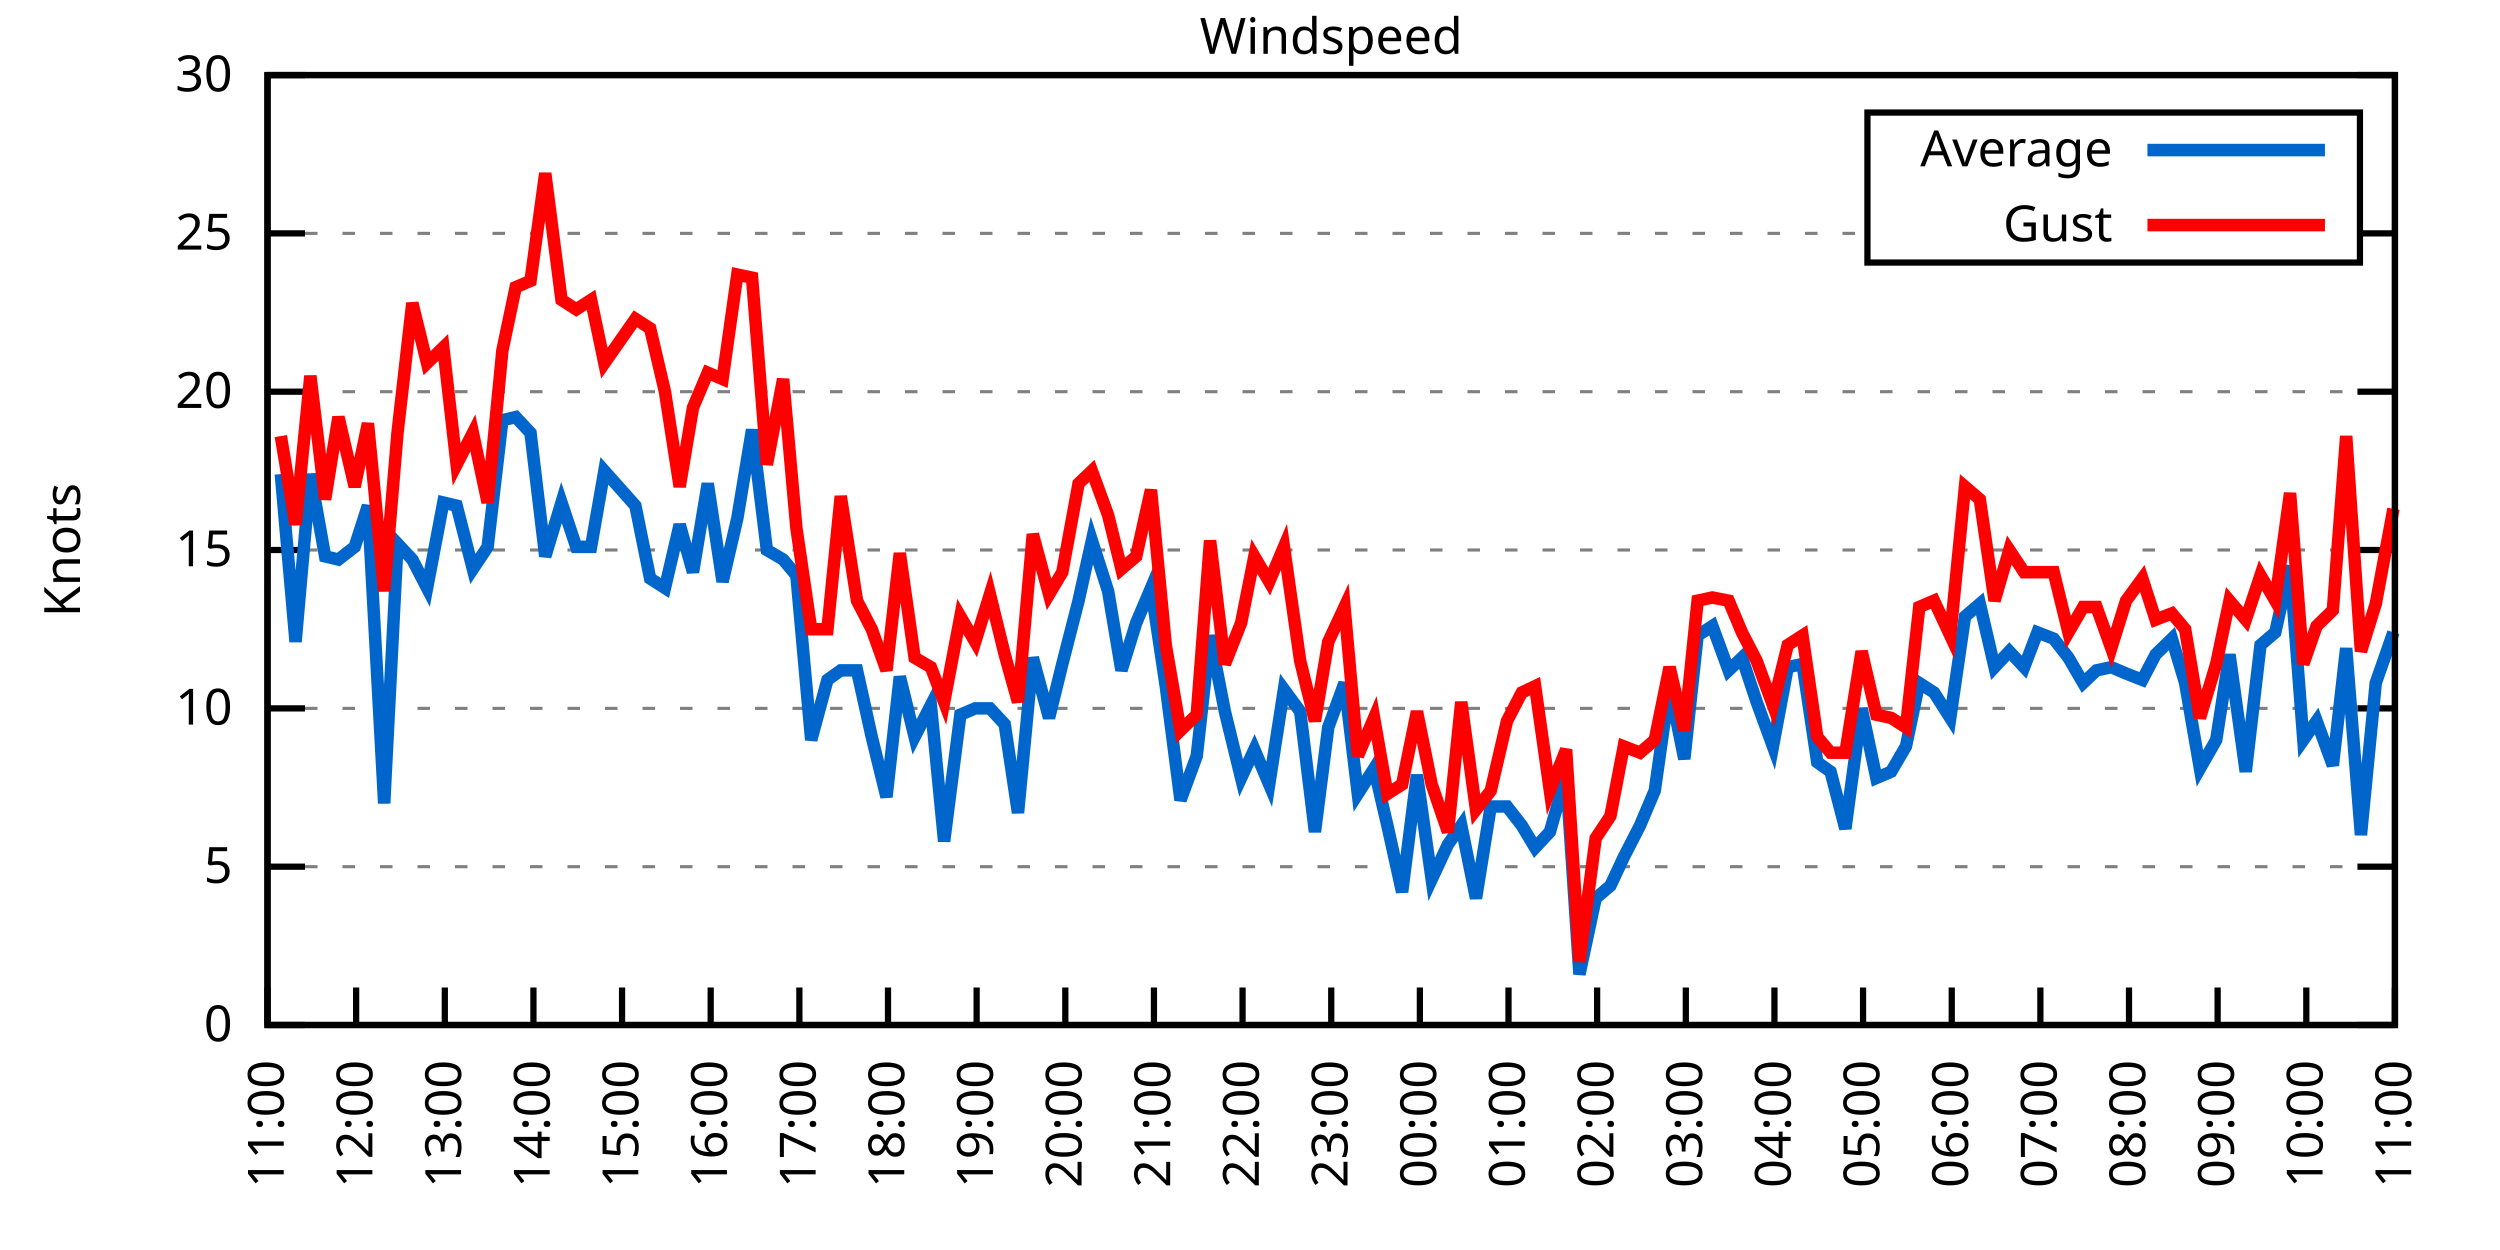
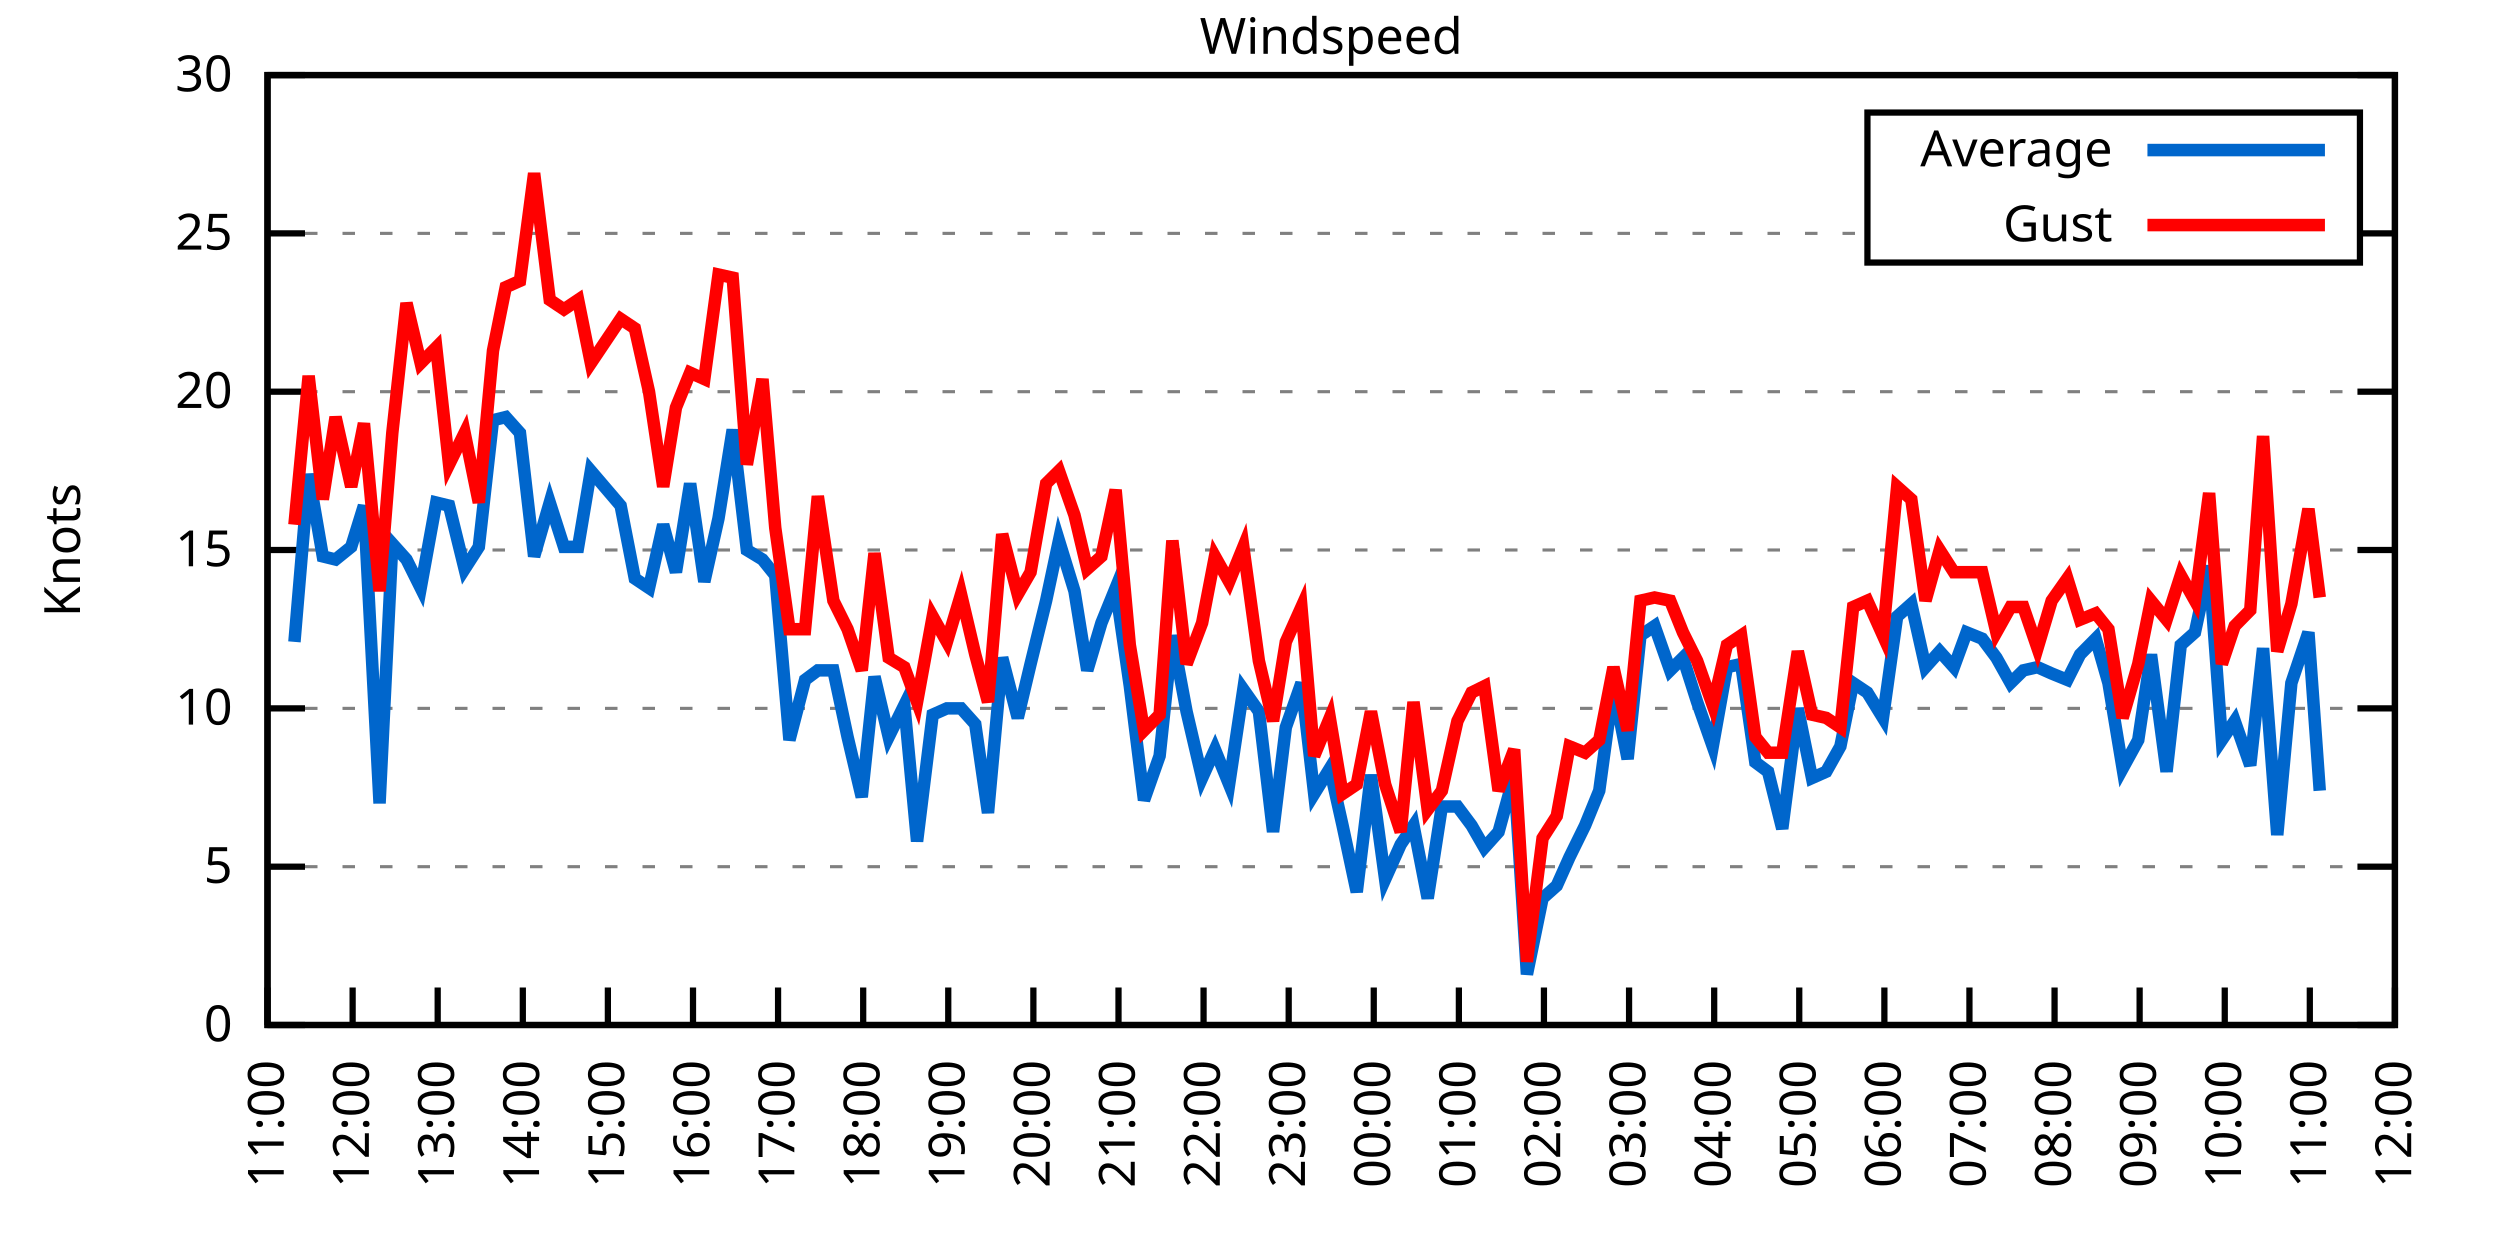
<svg xmlns="http://www.w3.org/2000/svg" xmlns:xlink="http://www.w3.org/1999/xlink" width="400" height="200" viewBox="0 0 400 200">
  <g id="gnuplot_canvas">
    <rect x="0" y="0" width="400" height="200" fill="none" />
    <defs>
      <circle id="gpDot" r="0.5" stroke-width="0.5" stroke="currentColor" />
      <path id="gpPt0" stroke-width="0.333" stroke="currentColor" d="M-1,0 h2 M0,-1 v2" />
      <path id="gpPt1" stroke-width="0.333" stroke="currentColor" d="M-1,-1 L1,1 M1,-1 L-1,1" />
      <path id="gpPt2" stroke-width="0.333" stroke="currentColor" d="M-1,0 L1,0 M0,-1 L0,1 M-1,-1 L1,1 M-1,1 L1,-1" />
      <rect id="gpPt3" stroke-width="0.333" stroke="currentColor" x="-1" y="-1" width="2" height="2" />
      <rect id="gpPt4" stroke-width="0.333" stroke="currentColor" fill="currentColor" x="-1" y="-1" width="2" height="2" />
      <circle id="gpPt5" stroke-width="0.333" stroke="currentColor" cx="0" cy="0" r="1" />
      <use xlink:href="#gpPt5" id="gpPt6" fill="currentColor" stroke="none" />
      <path id="gpPt7" stroke-width="0.333" stroke="currentColor" d="M0,-1.33 L-1.33,0.67 L1.33,0.67 z" />
      <use xlink:href="#gpPt7" id="gpPt8" fill="currentColor" stroke="none" />
      <use xlink:href="#gpPt7" id="gpPt9" stroke="currentColor" transform="rotate(180)" />
      <use xlink:href="#gpPt9" id="gpPt10" fill="currentColor" stroke="none" />
      <use xlink:href="#gpPt3" id="gpPt11" stroke="currentColor" transform="rotate(45)" />
      <use xlink:href="#gpPt11" id="gpPt12" fill="currentColor" stroke="none" />
      <path id="gpPt13" stroke-width="0.333" stroke="currentColor" d="M0,1.330 L1.265,0.411 L0.782,-1.067 L-0.782,-1.076 L-1.265,0.411 z" />
      <use xlink:href="#gpPt13" id="gpPt14" fill="currentColor" stroke="none" />
      <filter id="textbox" filterUnits="objectBoundingBox" x="0" y="0" height="1" width="1">
        <feFlood flood-color="white" flood-opacity="1" result="bgnd" />
        <feComposite in="SourceGraphic" in2="bgnd" operator="atop" />
      </filter>
      <filter id="greybox" filterUnits="objectBoundingBox" x="0" y="0" height="1" width="1">
        <feFlood flood-color="lightgrey" flood-opacity="1" result="grey" />
        <feComposite in="SourceGraphic" in2="grey" operator="atop" />
      </filter>
    </defs>
    <g fill="none" color="white" stroke="currentColor" stroke-width="1.00" stroke-linecap="butt" stroke-linejoin="miter">
</g>
    <g fill="none" color="black" stroke="currentColor" stroke-width="1.00" stroke-linecap="butt" stroke-linejoin="miter">
      <g stroke="none" shape-rendering="crispEdges">
        <polygon fill="rgb(255, 255, 255)" points="42.80,164.00 383.18,164.00 383.18,12.02 42.80,12.02 " />
      </g>
    </g>
    <g fill="none" color="black" stroke="currentColor" stroke-width="1.00" stroke-linecap="butt" stroke-linejoin="miter">
</g>
    <g fill="none" color="black" stroke="black" stroke-width="0.50" stroke-linecap="butt" stroke-linejoin="miter">
</g>
    <g fill="none" color="gray" stroke="currentColor" stroke-width="0.50" stroke-linecap="butt" stroke-linejoin="miter">
      <path stroke="gray" stroke-dasharray="2,4" class="gridline" d="M42.80,164.00 L383.19,164.00  " />
    </g>
    <g fill="none" color="gray" stroke="gray" stroke-width="1.00" stroke-linecap="butt" stroke-linejoin="miter">
</g>
    <g fill="none" color="black" stroke="currentColor" stroke-width="1.00" stroke-linecap="butt" stroke-linejoin="miter">
      <path stroke="black" d="M42.80,164.00 L48.80,164.00 M383.19,164.00 L377.19,164.00  " />
      <g transform="translate(37.20,166.60)" stroke="none" fill="black" font-family="Sans" font-size="8.00" text-anchor="end">
        <text>
          <tspan font-family="Sans"> 0</tspan>
        </text>
      </g>
    </g>
    <g fill="none" color="black" stroke="currentColor" stroke-width="1.00" stroke-linecap="butt" stroke-linejoin="miter">
</g>
    <g fill="none" color="black" stroke="black" stroke-width="0.50" stroke-linecap="butt" stroke-linejoin="miter">
</g>
    <g fill="none" color="gray" stroke="currentColor" stroke-width="0.50" stroke-linecap="butt" stroke-linejoin="miter">
      <path stroke="gray" stroke-dasharray="2,4" class="gridline" d="M42.80,138.67 L383.19,138.67  " />
    </g>
    <g fill="none" color="gray" stroke="gray" stroke-width="1.00" stroke-linecap="butt" stroke-linejoin="miter">
</g>
    <g fill="none" color="black" stroke="currentColor" stroke-width="1.00" stroke-linecap="butt" stroke-linejoin="miter">
      <path stroke="black" d="M42.80,138.67 L48.80,138.67 M383.19,138.67 L377.19,138.67  " />
      <g transform="translate(37.20,141.27)" stroke="none" fill="black" font-family="Sans" font-size="8.00" text-anchor="end">
        <text>
          <tspan font-family="Sans"> 5</tspan>
        </text>
      </g>
    </g>
    <g fill="none" color="black" stroke="currentColor" stroke-width="1.00" stroke-linecap="butt" stroke-linejoin="miter">
</g>
    <g fill="none" color="black" stroke="black" stroke-width="0.50" stroke-linecap="butt" stroke-linejoin="miter">
</g>
    <g fill="none" color="gray" stroke="currentColor" stroke-width="0.50" stroke-linecap="butt" stroke-linejoin="miter">
      <path stroke="gray" stroke-dasharray="2,4" class="gridline" d="M42.80,113.34 L383.19,113.34  " />
    </g>
    <g fill="none" color="gray" stroke="gray" stroke-width="1.00" stroke-linecap="butt" stroke-linejoin="miter">
</g>
    <g fill="none" color="black" stroke="currentColor" stroke-width="1.00" stroke-linecap="butt" stroke-linejoin="miter">
      <path stroke="black" d="M42.80,113.34 L48.80,113.34 M383.19,113.34 L377.19,113.34  " />
      <g transform="translate(37.20,115.94)" stroke="none" fill="black" font-family="Sans" font-size="8.00" text-anchor="end">
        <text>
          <tspan font-family="Sans"> 10</tspan>
        </text>
      </g>
    </g>
    <g fill="none" color="black" stroke="currentColor" stroke-width="1.00" stroke-linecap="butt" stroke-linejoin="miter">
</g>
    <g fill="none" color="black" stroke="black" stroke-width="0.50" stroke-linecap="butt" stroke-linejoin="miter">
</g>
    <g fill="none" color="gray" stroke="currentColor" stroke-width="0.50" stroke-linecap="butt" stroke-linejoin="miter">
      <path stroke="gray" stroke-dasharray="2,4" class="gridline" d="M42.80,88.00 L383.19,88.00  " />
    </g>
    <g fill="none" color="gray" stroke="gray" stroke-width="1.00" stroke-linecap="butt" stroke-linejoin="miter">
</g>
    <g fill="none" color="black" stroke="currentColor" stroke-width="1.00" stroke-linecap="butt" stroke-linejoin="miter">
      <path stroke="black" d="M42.80,88.00 L48.80,88.00 M383.19,88.00 L377.19,88.00  " />
      <g transform="translate(37.20,90.60)" stroke="none" fill="black" font-family="Sans" font-size="8.00" text-anchor="end">
        <text>
          <tspan font-family="Sans"> 15</tspan>
        </text>
      </g>
    </g>
    <g fill="none" color="black" stroke="currentColor" stroke-width="1.00" stroke-linecap="butt" stroke-linejoin="miter">
</g>
    <g fill="none" color="black" stroke="black" stroke-width="0.50" stroke-linecap="butt" stroke-linejoin="miter">
</g>
    <g fill="none" color="gray" stroke="currentColor" stroke-width="0.50" stroke-linecap="butt" stroke-linejoin="miter">
      <path stroke="gray" stroke-dasharray="2,4" class="gridline" d="M42.80,62.67 L383.19,62.67  " />
    </g>
    <g fill="none" color="gray" stroke="gray" stroke-width="1.00" stroke-linecap="butt" stroke-linejoin="miter">
</g>
    <g fill="none" color="black" stroke="currentColor" stroke-width="1.00" stroke-linecap="butt" stroke-linejoin="miter">
      <path stroke="black" d="M42.80,62.67 L48.80,62.67 M383.19,62.67 L377.19,62.67  " />
      <g transform="translate(37.20,65.27)" stroke="none" fill="black" font-family="Sans" font-size="8.00" text-anchor="end">
        <text>
          <tspan font-family="Sans"> 20</tspan>
        </text>
      </g>
    </g>
    <g fill="none" color="black" stroke="currentColor" stroke-width="1.00" stroke-linecap="butt" stroke-linejoin="miter">
</g>
    <g fill="none" color="black" stroke="black" stroke-width="0.50" stroke-linecap="butt" stroke-linejoin="miter">
</g>
    <g fill="none" color="gray" stroke="currentColor" stroke-width="0.50" stroke-linecap="butt" stroke-linejoin="miter">
      <path stroke="gray" stroke-dasharray="2,4" class="gridline" d="M42.80,37.34 L298.79,37.34 M377.59,37.34 L383.19,37.34  " />
    </g>
    <g fill="none" color="gray" stroke="gray" stroke-width="1.00" stroke-linecap="butt" stroke-linejoin="miter">
</g>
    <g fill="none" color="black" stroke="currentColor" stroke-width="1.00" stroke-linecap="butt" stroke-linejoin="miter">
      <path stroke="black" d="M42.80,37.34 L48.80,37.34 M383.19,37.34 L377.19,37.34  " />
      <g transform="translate(37.20,39.94)" stroke="none" fill="black" font-family="Sans" font-size="8.00" text-anchor="end">
        <text>
          <tspan font-family="Sans"> 25</tspan>
        </text>
      </g>
    </g>
    <g fill="none" color="black" stroke="currentColor" stroke-width="1.00" stroke-linecap="butt" stroke-linejoin="miter">
</g>
    <g fill="none" color="black" stroke="black" stroke-width="0.50" stroke-linecap="butt" stroke-linejoin="miter">
</g>
    <g fill="none" color="gray" stroke="currentColor" stroke-width="0.50" stroke-linecap="butt" stroke-linejoin="miter">
      <path stroke="gray" stroke-dasharray="2,4" class="gridline" d="M42.80,12.01 L383.19,12.01  " />
    </g>
    <g fill="none" color="gray" stroke="gray" stroke-width="1.00" stroke-linecap="butt" stroke-linejoin="miter">
</g>
    <g fill="none" color="black" stroke="currentColor" stroke-width="1.00" stroke-linecap="butt" stroke-linejoin="miter">
      <path stroke="black" d="M42.80,12.01 L48.80,12.01 M383.19,12.01 L377.19,12.01  " />
      <g transform="translate(37.20,14.61)" stroke="none" fill="black" font-family="Sans" font-size="8.00" text-anchor="end">
        <text>
          <tspan font-family="Sans"> 30</tspan>
        </text>
      </g>
    </g>
    <g fill="none" color="black" stroke="currentColor" stroke-width="1.00" stroke-linecap="butt" stroke-linejoin="miter">
      <path stroke="black" d="M42.80,164.00 L42.80,158.00  " />
      <g transform="translate(45.40,169.60) rotate(270.00)" stroke="none" fill="black" font-family="Sans" font-size="8.00" text-anchor="end">
        <text>
          <tspan font-family="Sans">11:00</tspan>
        </text>
      </g>
    </g>
    <g fill="none" color="black" stroke="currentColor" stroke-width="1.00" stroke-linecap="butt" stroke-linejoin="miter">
-       <path stroke="black" d="M56.98,164.00 L56.98,158.00  " />
-       <g transform="translate(59.58,169.60) rotate(270.00)" stroke="none" fill="black" font-family="Sans" font-size="8.00" text-anchor="end">
+       <path stroke="black" d="M56.42,164.00 L56.42,158.00  " />
+       <g transform="translate(59.02,169.60) rotate(270.00)" stroke="none" fill="black" font-family="Sans" font-size="8.00" text-anchor="end">
        <text>
          <tspan font-family="Sans">12:00</tspan>
        </text>
      </g>
    </g>
    <g fill="none" color="black" stroke="currentColor" stroke-width="1.00" stroke-linecap="butt" stroke-linejoin="miter">
-       <path stroke="black" d="M71.17,164.00 L71.17,158.00  " />
-       <g transform="translate(73.77,169.60) rotate(270.00)" stroke="none" fill="black" font-family="Sans" font-size="8.00" text-anchor="end">
+       <path stroke="black" d="M70.03,164.00 L70.03,158.00  " />
+       <g transform="translate(72.63,169.60) rotate(270.00)" stroke="none" fill="black" font-family="Sans" font-size="8.00" text-anchor="end">
        <text>
          <tspan font-family="Sans">13:00</tspan>
        </text>
      </g>
    </g>
    <g fill="none" color="black" stroke="currentColor" stroke-width="1.00" stroke-linecap="butt" stroke-linejoin="miter">
-       <path stroke="black" d="M85.35,164.00 L85.35,158.00  " />
-       <g transform="translate(87.95,169.60) rotate(270.00)" stroke="none" fill="black" font-family="Sans" font-size="8.00" text-anchor="end">
+       <path stroke="black" d="M83.65,164.00 L83.65,158.00  " />
+       <g transform="translate(86.25,169.60) rotate(270.00)" stroke="none" fill="black" font-family="Sans" font-size="8.00" text-anchor="end">
        <text>
          <tspan font-family="Sans">14:00</tspan>
        </text>
      </g>
    </g>
    <g fill="none" color="black" stroke="currentColor" stroke-width="1.00" stroke-linecap="butt" stroke-linejoin="miter">
-       <path stroke="black" d="M99.53,164.00 L99.53,158.00  " />
-       <g transform="translate(102.13,169.60) rotate(270.00)" stroke="none" fill="black" font-family="Sans" font-size="8.00" text-anchor="end">
+       <path stroke="black" d="M97.26,164.00 L97.26,158.00  " />
+       <g transform="translate(99.86,169.60) rotate(270.00)" stroke="none" fill="black" font-family="Sans" font-size="8.00" text-anchor="end">
        <text>
          <tspan font-family="Sans">15:00</tspan>
        </text>
      </g>
    </g>
    <g fill="none" color="black" stroke="currentColor" stroke-width="1.00" stroke-linecap="butt" stroke-linejoin="miter">
-       <path stroke="black" d="M113.71,164.00 L113.71,158.00  " />
-       <g transform="translate(116.31,169.60) rotate(270.00)" stroke="none" fill="black" font-family="Sans" font-size="8.00" text-anchor="end">
+       <path stroke="black" d="M110.88,164.00 L110.88,158.00  " />
+       <g transform="translate(113.48,169.60) rotate(270.00)" stroke="none" fill="black" font-family="Sans" font-size="8.00" text-anchor="end">
        <text>
          <tspan font-family="Sans">16:00</tspan>
        </text>
      </g>
    </g>
    <g fill="none" color="black" stroke="currentColor" stroke-width="1.00" stroke-linecap="butt" stroke-linejoin="miter">
-       <path stroke="black" d="M127.90,164.00 L127.90,158.00  " />
-       <g transform="translate(130.50,169.60) rotate(270.00)" stroke="none" fill="black" font-family="Sans" font-size="8.00" text-anchor="end">
+       <path stroke="black" d="M124.49,164.00 L124.49,158.00  " />
+       <g transform="translate(127.09,169.60) rotate(270.00)" stroke="none" fill="black" font-family="Sans" font-size="8.00" text-anchor="end">
        <text>
          <tspan font-family="Sans">17:00</tspan>
        </text>
      </g>
    </g>
    <g fill="none" color="black" stroke="currentColor" stroke-width="1.00" stroke-linecap="butt" stroke-linejoin="miter">
-       <path stroke="black" d="M142.08,164.00 L142.08,158.00  " />
-       <g transform="translate(144.68,169.60) rotate(270.00)" stroke="none" fill="black" font-family="Sans" font-size="8.00" text-anchor="end">
+       <path stroke="black" d="M138.11,164.00 L138.11,158.00  " />
+       <g transform="translate(140.71,169.60) rotate(270.00)" stroke="none" fill="black" font-family="Sans" font-size="8.00" text-anchor="end">
        <text>
          <tspan font-family="Sans">18:00</tspan>
        </text>
      </g>
    </g>
    <g fill="none" color="black" stroke="currentColor" stroke-width="1.00" stroke-linecap="butt" stroke-linejoin="miter">
-       <path stroke="black" d="M156.26,164.00 L156.26,158.00  " />
-       <g transform="translate(158.86,169.60) rotate(270.00)" stroke="none" fill="black" font-family="Sans" font-size="8.00" text-anchor="end">
+       <path stroke="black" d="M151.72,164.00 L151.72,158.00  " />
+       <g transform="translate(154.32,169.60) rotate(270.00)" stroke="none" fill="black" font-family="Sans" font-size="8.00" text-anchor="end">
        <text>
          <tspan font-family="Sans">19:00</tspan>
        </text>
      </g>
    </g>
    <g fill="none" color="black" stroke="currentColor" stroke-width="1.00" stroke-linecap="butt" stroke-linejoin="miter">
-       <path stroke="black" d="M170.45,164.00 L170.45,158.00  " />
-       <g transform="translate(173.05,169.60) rotate(270.00)" stroke="none" fill="black" font-family="Sans" font-size="8.00" text-anchor="end">
+       <path stroke="black" d="M165.34,164.00 L165.34,158.00  " />
+       <g transform="translate(167.94,169.60) rotate(270.00)" stroke="none" fill="black" font-family="Sans" font-size="8.00" text-anchor="end">
        <text>
          <tspan font-family="Sans">20:00</tspan>
        </text>
      </g>
    </g>
    <g fill="none" color="black" stroke="currentColor" stroke-width="1.00" stroke-linecap="butt" stroke-linejoin="miter">
-       <path stroke="black" d="M184.63,164.00 L184.63,158.00  " />
-       <g transform="translate(187.23,169.60) rotate(270.00)" stroke="none" fill="black" font-family="Sans" font-size="8.00" text-anchor="end">
+       <path stroke="black" d="M178.96,164.00 L178.96,158.00  " />
+       <g transform="translate(181.56,169.60) rotate(270.00)" stroke="none" fill="black" font-family="Sans" font-size="8.00" text-anchor="end">
        <text>
          <tspan font-family="Sans">21:00</tspan>
        </text>
      </g>
    </g>
    <g fill="none" color="black" stroke="currentColor" stroke-width="1.00" stroke-linecap="butt" stroke-linejoin="miter">
-       <path stroke="black" d="M198.81,164.00 L198.81,158.00  " />
-       <g transform="translate(201.41,169.60) rotate(270.00)" stroke="none" fill="black" font-family="Sans" font-size="8.00" text-anchor="end">
+       <path stroke="black" d="M192.57,164.00 L192.57,158.00  " />
+       <g transform="translate(195.17,169.60) rotate(270.00)" stroke="none" fill="black" font-family="Sans" font-size="8.00" text-anchor="end">
        <text>
          <tspan font-family="Sans">22:00</tspan>
        </text>
      </g>
    </g>
    <g fill="none" color="black" stroke="currentColor" stroke-width="1.00" stroke-linecap="butt" stroke-linejoin="miter">
-       <path stroke="black" d="M213.00,164.00 L213.00,158.00  " />
-       <g transform="translate(215.60,169.60) rotate(270.00)" stroke="none" fill="black" font-family="Sans" font-size="8.00" text-anchor="end">
+       <path stroke="black" d="M206.19,164.00 L206.19,158.00  " />
+       <g transform="translate(208.79,169.60) rotate(270.00)" stroke="none" fill="black" font-family="Sans" font-size="8.00" text-anchor="end">
        <text>
          <tspan font-family="Sans">23:00</tspan>
        </text>
      </g>
    </g>
    <g fill="none" color="black" stroke="currentColor" stroke-width="1.00" stroke-linecap="butt" stroke-linejoin="miter">
-       <path stroke="black" d="M227.18,164.00 L227.18,158.00  " />
-       <g transform="translate(229.78,169.60) rotate(270.00)" stroke="none" fill="black" font-family="Sans" font-size="8.00" text-anchor="end">
+       <path stroke="black" d="M219.80,164.00 L219.80,158.00  " />
+       <g transform="translate(222.40,169.60) rotate(270.00)" stroke="none" fill="black" font-family="Sans" font-size="8.00" text-anchor="end">
        <text>
          <tspan font-family="Sans">00:00</tspan>
        </text>
      </g>
    </g>
    <g fill="none" color="black" stroke="currentColor" stroke-width="1.00" stroke-linecap="butt" stroke-linejoin="miter">
-       <path stroke="black" d="M241.36,164.00 L241.36,158.00  " />
-       <g transform="translate(243.96,169.60) rotate(270.00)" stroke="none" fill="black" font-family="Sans" font-size="8.00" text-anchor="end">
+       <path stroke="black" d="M233.42,164.00 L233.42,158.00  " />
+       <g transform="translate(236.02,169.60) rotate(270.00)" stroke="none" fill="black" font-family="Sans" font-size="8.00" text-anchor="end">
        <text>
          <tspan font-family="Sans">01:00</tspan>
        </text>
      </g>
    </g>
    <g fill="none" color="black" stroke="currentColor" stroke-width="1.00" stroke-linecap="butt" stroke-linejoin="miter">
-       <path stroke="black" d="M255.54,164.00 L255.54,158.00  " />
-       <g transform="translate(258.14,169.60) rotate(270.00)" stroke="none" fill="black" font-family="Sans" font-size="8.00" text-anchor="end">
+       <path stroke="black" d="M247.03,164.00 L247.03,158.00  " />
+       <g transform="translate(249.63,169.60) rotate(270.00)" stroke="none" fill="black" font-family="Sans" font-size="8.00" text-anchor="end">
        <text>
          <tspan font-family="Sans">02:00</tspan>
        </text>
      </g>
    </g>
    <g fill="none" color="black" stroke="currentColor" stroke-width="1.00" stroke-linecap="butt" stroke-linejoin="miter">
-       <path stroke="black" d="M269.73,164.00 L269.73,158.00  " />
-       <g transform="translate(272.33,169.60) rotate(270.00)" stroke="none" fill="black" font-family="Sans" font-size="8.00" text-anchor="end">
+       <path stroke="black" d="M260.65,164.00 L260.65,158.00  " />
+       <g transform="translate(263.25,169.60) rotate(270.00)" stroke="none" fill="black" font-family="Sans" font-size="8.00" text-anchor="end">
        <text>
          <tspan font-family="Sans">03:00</tspan>
        </text>
      </g>
    </g>
    <g fill="none" color="black" stroke="currentColor" stroke-width="1.00" stroke-linecap="butt" stroke-linejoin="miter">
-       <path stroke="black" d="M283.91,164.00 L283.91,158.00  " />
-       <g transform="translate(286.51,169.60) rotate(270.00)" stroke="none" fill="black" font-family="Sans" font-size="8.00" text-anchor="end">
+       <path stroke="black" d="M274.27,164.00 L274.27,158.00  " />
+       <g transform="translate(276.87,169.60) rotate(270.00)" stroke="none" fill="black" font-family="Sans" font-size="8.00" text-anchor="end">
        <text>
          <tspan font-family="Sans">04:00</tspan>
        </text>
      </g>
    </g>
    <g fill="none" color="black" stroke="currentColor" stroke-width="1.00" stroke-linecap="butt" stroke-linejoin="miter">
-       <path stroke="black" d="M298.09,164.00 L298.09,158.00  " />
-       <g transform="translate(300.69,169.60) rotate(270.00)" stroke="none" fill="black" font-family="Sans" font-size="8.00" text-anchor="end">
+       <path stroke="black" d="M287.88,164.00 L287.88,158.00  " />
+       <g transform="translate(290.48,169.60) rotate(270.00)" stroke="none" fill="black" font-family="Sans" font-size="8.00" text-anchor="end">
        <text>
          <tspan font-family="Sans">05:00</tspan>
        </text>
      </g>
    </g>
    <g fill="none" color="black" stroke="currentColor" stroke-width="1.00" stroke-linecap="butt" stroke-linejoin="miter">
-       <path stroke="black" d="M312.28,164.00 L312.28,158.00  " />
-       <g transform="translate(314.88,169.60) rotate(270.00)" stroke="none" fill="black" font-family="Sans" font-size="8.00" text-anchor="end">
+       <path stroke="black" d="M301.50,164.00 L301.50,158.00  " />
+       <g transform="translate(304.10,169.60) rotate(270.00)" stroke="none" fill="black" font-family="Sans" font-size="8.00" text-anchor="end">
        <text>
          <tspan font-family="Sans">06:00</tspan>
        </text>
      </g>
    </g>
    <g fill="none" color="black" stroke="currentColor" stroke-width="1.00" stroke-linecap="butt" stroke-linejoin="miter">
-       <path stroke="black" d="M326.46,164.00 L326.46,158.00  " />
-       <g transform="translate(329.06,169.60) rotate(270.00)" stroke="none" fill="black" font-family="Sans" font-size="8.00" text-anchor="end">
+       <path stroke="black" d="M315.11,164.00 L315.11,158.00  " />
+       <g transform="translate(317.71,169.60) rotate(270.00)" stroke="none" fill="black" font-family="Sans" font-size="8.00" text-anchor="end">
        <text>
          <tspan font-family="Sans">07:00</tspan>
        </text>
      </g>
    </g>
    <g fill="none" color="black" stroke="currentColor" stroke-width="1.00" stroke-linecap="butt" stroke-linejoin="miter">
-       <path stroke="black" d="M340.64,164.00 L340.64,158.00  " />
-       <g transform="translate(343.24,169.60) rotate(270.00)" stroke="none" fill="black" font-family="Sans" font-size="8.00" text-anchor="end">
+       <path stroke="black" d="M328.73,164.00 L328.73,158.00  " />
+       <g transform="translate(331.33,169.60) rotate(270.00)" stroke="none" fill="black" font-family="Sans" font-size="8.00" text-anchor="end">
        <text>
          <tspan font-family="Sans">08:00</tspan>
        </text>
      </g>
    </g>
    <g fill="none" color="black" stroke="currentColor" stroke-width="1.00" stroke-linecap="butt" stroke-linejoin="miter">
-       <path stroke="black" d="M354.82,164.00 L354.82,158.00  " />
-       <g transform="translate(357.42,169.60) rotate(270.00)" stroke="none" fill="black" font-family="Sans" font-size="8.00" text-anchor="end">
+       <path stroke="black" d="M342.34,164.00 L342.34,158.00  " />
+       <g transform="translate(344.94,169.60) rotate(270.00)" stroke="none" fill="black" font-family="Sans" font-size="8.00" text-anchor="end">
        <text>
          <tspan font-family="Sans">09:00</tspan>
        </text>
      </g>
    </g>
    <g fill="none" color="black" stroke="currentColor" stroke-width="1.00" stroke-linecap="butt" stroke-linejoin="miter">
-       <path stroke="black" d="M369.01,164.00 L369.01,158.00  " />
-       <g transform="translate(371.61,169.60) rotate(270.00)" stroke="none" fill="black" font-family="Sans" font-size="8.00" text-anchor="end">
+       <path stroke="black" d="M355.96,164.00 L355.96,158.00  " />
+       <g transform="translate(358.56,169.60) rotate(270.00)" stroke="none" fill="black" font-family="Sans" font-size="8.00" text-anchor="end">
        <text>
          <tspan font-family="Sans">10:00</tspan>
+         </text>
+       </g>
+     </g>
+     <g fill="none" color="black" stroke="currentColor" stroke-width="1.00" stroke-linecap="butt" stroke-linejoin="miter">
+       <path stroke="black" d="M369.57,164.00 L369.57,158.00  " />
+       <g transform="translate(372.17,169.60) rotate(270.00)" stroke="none" fill="black" font-family="Sans" font-size="8.00" text-anchor="end">
+         <text>
+           <tspan font-family="Sans">11:00</tspan>
        </text>
      </g>
    </g>
    <g fill="none" color="black" stroke="currentColor" stroke-width="1.00" stroke-linecap="butt" stroke-linejoin="miter">
      <path stroke="black" d="M383.19,164.00 L383.19,158.00  " />
      <g transform="translate(385.79,169.60) rotate(270.00)" stroke="none" fill="black" font-family="Sans" font-size="8.00" text-anchor="end">
        <text>
-           <tspan font-family="Sans">11:00</tspan>
+           <tspan font-family="Sans">12:00</tspan>
        </text>
      </g>
    </g>
    <g fill="none" color="black" stroke="currentColor" stroke-width="1.00" stroke-linecap="butt" stroke-linejoin="miter">
</g>
    <g fill="none" color="black" stroke="currentColor" stroke-width="1.00" stroke-linecap="butt" stroke-linejoin="miter">
      <path stroke="black" d="M42.80,12.01 L42.80,164.00 L383.19,164.00 L383.19,12.01 L42.80,12.01 Z  " />
    </g>
    <g fill="none" color="black" stroke="currentColor" stroke-width="1.00" stroke-linecap="butt" stroke-linejoin="miter">
</g>
    <g fill="none" color="black" stroke="currentColor" stroke-width="1.00" stroke-linecap="butt" stroke-linejoin="miter">
      <path stroke="black" d="M298.79,42.01 L298.79,18.01 L377.59,18.01 L377.59,42.01 L298.79,42.01 Z  " />
    </g>
    <g id="Windspeed_plot_1">
      <g fill="none" color="white" stroke="black" stroke-width="2.00" stroke-linecap="butt" stroke-linejoin="miter">
</g>
      <g fill="none" color="black" stroke="currentColor" stroke-width="2.00" stroke-linecap="butt" stroke-linejoin="miter">
        <g transform="translate(337.99,26.61)" stroke="none" fill="black" font-family="Sans" font-size="8.00" text-anchor="end">
          <text>
            <tspan font-family="Sans">Average</tspan>
          </text>
        </g>
      </g>
      <g fill="none" color="black" stroke="currentColor" stroke-width="2.00" stroke-linecap="butt" stroke-linejoin="miter">
-         <path stroke="rgb(  0, 102, 204)" d="M343.59,24.01 L371.99,24.01 M44.93,75.85 L47.29,102.70 L49.66,75.85 L52.02,89.02 L54.15,89.52 L56.75,87.50   L58.87,80.91 L61.47,128.54 L63.60,86.99 L65.97,89.52 L68.33,94.08 L70.93,80.41 L73.06,80.91 L75.66,91.04   L78.02,87.50 L80.38,67.23 L82.51,66.73 L84.88,69.26 L87.24,89.02 L89.84,80.41 L92.20,87.50 L94.57,87.50   L96.70,75.34 L101.66,80.91 L104.02,92.56 L106.39,94.08 L108.75,83.95 L110.88,91.55 L113.24,77.37 L115.61,93.07   L117.97,82.94 L120.33,68.75 L122.70,88.00 L125.30,89.52 L127.42,92.06 L129.79,118.40 L132.39,108.78 L134.52,107.26   L137.12,107.26 L139.48,117.90 L141.84,127.52 L143.97,108.27 L146.34,117.90 L148.94,112.83 L151.06,134.62 L153.66,114.35   L156.03,113.34 L158.39,113.34 L160.75,115.87 L162.88,130.06 L165.25,105.23 L167.85,114.86 L169.97,106.24 L172.57,96.11   L174.70,86.49 L177.30,94.59 L179.43,107.26 L181.79,99.66 L184.16,94.08 L186.52,109.79 L188.88,128.03 L191.48,120.94   L193.61,101.68 L195.98,113.84 L198.58,124.48 L200.70,119.92 L203.07,125.50 L205.43,110.30 L208.03,113.84 L210.39,133.10   L212.52,116.38 L215.12,109.28 L217.25,127.02 L219.85,122.96 L221.98,132.08 L224.34,142.72 L226.71,123.98 L229.07,140.69   L231.67,135.12 L233.80,132.08 L236.16,143.73 L238.52,129.04 L241.12,129.04 L243.49,132.08 L245.62,135.63 L247.98,133.10   L250.58,123.98 L252.71,155.89 L255.31,143.73 L257.67,141.71 L259.80,137.15 L262.40,132.08 L264.76,126.51 L267.13,109.79   L269.49,121.44 L271.62,101.68 L273.98,100.16 L276.58,107.26 L278.71,105.23 L281.07,112.32 L283.67,119.42 L286.04,106.75   L288.40,106.24 L290.76,121.95 L292.89,123.47 L295.26,132.59 L297.86,113.34 L300.22,124.48 L302.58,123.47 L304.95,119.42   L307.08,109.28 L309.44,110.80 L312.04,114.86 L314.40,98.64 L316.77,96.62 L319.13,106.75 L321.49,104.22 L323.86,106.75   L325.99,101.18 L328.59,102.19 L330.95,105.23 L333.31,109.28 L335.44,107.26 L337.80,106.75 L340.17,107.76 L342.77,108.78   L344.90,104.72 L347.50,102.19 L349.62,109.28 L351.99,122.96 L354.59,118.40 L356.72,104.72 L359.32,123.47 L361.68,103.20   L364.04,101.18 L366.41,90.54 L368.53,118.40 L370.66,115.36 L373.26,122.46 L375.39,103.71 L377.75,133.60 L380.12,109.28   L382.95,101.18  " />
+         <path stroke="rgb(  0, 102, 204)" d="M343.59,24.01 L371.99,24.01 M47.11,102.70 L49.38,75.85 L51.65,89.02 L53.69,89.52 L56.19,87.50 L58.23,80.91   L60.73,128.54 L62.77,86.99 L65.04,89.52 L67.31,94.08 L69.80,80.41 L71.85,80.91 L74.34,91.04 L76.61,87.50   L78.88,67.23 L80.92,66.73 L83.19,69.26 L85.46,89.02 L87.96,80.41 L90.23,87.50 L92.50,87.50 L94.54,75.34   L99.30,80.91 L101.57,92.56 L103.84,94.08 L106.11,83.95 L108.15,91.55 L110.42,77.37 L112.69,93.07 L114.96,82.94   L117.23,68.75 L119.50,88.00 L122.00,89.52 L124.04,92.06 L126.31,118.40 L128.81,108.78 L130.85,107.26 L133.34,107.26   L135.61,117.90 L137.88,127.52 L139.92,108.27 L142.19,117.90 L144.69,112.83 L146.73,134.62 L149.23,114.35 L151.50,113.34   L153.77,113.34 L156.04,115.87 L158.08,130.06 L160.35,105.23 L162.84,114.86 L164.89,106.24 L167.38,96.11 L169.43,86.49   L171.92,94.59 L173.96,107.26 L176.23,99.66 L178.50,94.08 L180.77,109.79 L183.04,128.03 L185.54,120.94 L187.58,101.68   L189.85,113.84 L192.34,124.48 L194.39,119.92 L196.66,125.50 L198.93,110.30 L201.42,113.84 L203.69,133.10 L205.73,116.38   L208.23,109.28 L210.27,127.02 L212.77,122.96 L214.81,132.08 L217.08,142.72 L219.35,123.98 L221.62,140.69 L224.11,135.12   L226.16,132.08 L228.43,143.73 L230.70,129.04 L233.19,129.04 L235.46,132.08 L237.50,135.63 L239.77,133.10 L242.27,123.98   L244.31,155.89 L246.81,143.73 L249.08,141.71 L251.12,137.15 L253.61,132.08 L255.88,126.51 L258.15,109.79 L260.42,121.44   L262.47,101.68 L264.73,100.16 L267.23,107.26 L269.27,105.23 L271.54,112.32 L274.04,119.42 L276.31,106.75 L278.58,106.24   L280.85,121.95 L282.89,123.47 L285.16,132.59 L287.65,113.34 L289.92,124.48 L292.19,123.47 L294.46,119.42 L296.50,109.28   L298.77,110.80 L301.27,114.86 L303.54,98.64 L305.81,96.62 L308.08,106.75 L310.35,104.22 L312.62,106.75 L314.66,101.18   L317.15,102.19 L319.42,105.23 L321.69,109.28 L323.74,107.26 L326.00,106.75 L328.27,107.76 L330.77,108.78 L332.81,104.72   L335.31,102.19 L337.35,109.28 L339.62,122.96 L342.12,118.40 L344.16,104.72 L346.65,123.47 L348.92,103.20 L351.19,101.18   L353.46,90.54 L355.50,118.40 L357.55,115.36 L360.04,122.46 L362.09,103.71 L364.36,133.60 L366.62,109.28 L369.35,101.18   L371.16,126.51  " />
      </g>
    </g>
    <g id="Windspeed_plot_2">
      <g fill="none" color="black" stroke="currentColor" stroke-width="2.00" stroke-linecap="butt" stroke-linejoin="miter">
        <g transform="translate(337.99,38.61)" stroke="none" fill="black" font-family="Sans" font-size="8.00" text-anchor="end">
          <text>
            <tspan font-family="Sans">Gust</tspan>
          </text>
        </g>
      </g>
      <g fill="none" color="black" stroke="currentColor" stroke-width="2.00" stroke-linecap="butt" stroke-linejoin="miter">
-         <path stroke="rgb(255,   0,   0)" d="M343.59,36.01 L371.99,36.01 M44.93,69.77 L47.29,83.95 L49.66,60.14 L52.02,79.90 L54.15,66.73 L56.75,77.87   L58.87,67.74 L61.47,94.59 L63.60,69.26 L65.97,48.49 L68.33,58.11 L70.93,55.58 L73.06,74.33 L75.66,69.26   L78.02,80.41 L80.38,56.09 L82.51,45.95 L84.88,44.94 L87.24,27.72 L89.84,47.98 L92.20,49.50 L94.57,47.98   L96.70,58.11 L101.66,51.02 L104.02,52.54 L106.39,62.67 L108.75,77.87 L110.88,65.21 L113.24,59.63 L115.61,60.65   L117.97,43.93 L120.33,44.43 L122.70,74.33 L125.30,60.65 L127.42,84.46 L129.79,100.67 L132.39,100.67 L134.52,79.39   L137.12,96.11 L139.48,100.67 L141.84,107.26 L143.97,88.51 L146.34,105.23 L148.94,106.75 L151.06,112.32 L153.66,98.64   L156.03,102.70 L158.39,95.10 L160.75,104.72 L162.88,112.32 L165.25,85.47 L167.85,95.10 L169.97,91.55 L172.57,77.37   L174.70,75.34 L177.30,82.43 L179.43,91.04 L181.79,89.02 L184.16,78.38 L186.52,103.20 L188.88,116.88 L191.48,114.35   L193.61,86.49 L195.98,106.24 L198.58,99.66 L200.70,89.02 L203.07,93.07 L205.43,87.50 L208.03,105.74 L210.39,115.36   L212.52,102.70 L215.12,97.12 L217.25,120.94 L219.85,114.86 L221.98,127.02 L224.34,125.50 L226.71,113.84 L229.07,125.50   L231.67,133.10 L233.80,112.32 L236.16,129.55 L238.52,126.51 L241.12,115.36 L243.49,110.80 L245.62,109.79 L247.98,126.51   L250.58,119.92 L252.71,153.87 L255.31,134.11 L257.67,130.56 L259.80,119.42 L262.40,120.43 L264.76,118.40 L267.13,106.75   L269.49,116.88 L271.62,96.11 L273.98,95.60 L276.58,96.11 L278.71,101.18 L281.07,105.74 L283.67,112.83 L286.04,103.20   L288.40,101.68 L290.76,117.90 L292.89,120.43 L295.26,120.43 L297.86,104.22 L300.22,114.35 L302.58,114.86 L304.95,116.38   L307.08,97.12 L309.44,96.11 L312.04,101.68 L314.40,77.87 L316.77,79.90 L319.13,96.11 L321.49,88.00 L323.86,91.55   L325.99,91.55 L328.59,91.55 L330.95,101.18 L333.31,97.12 L335.44,97.12 L337.80,103.71 L340.17,96.11 L342.77,92.56   L344.90,99.15 L347.50,98.14 L349.62,100.67 L351.99,114.86 L354.59,106.24 L356.72,96.11 L359.32,99.15 L361.68,92.06   L364.04,96.11 L366.41,78.89 L368.53,106.24 L370.66,100.16 L373.26,97.63 L375.39,69.77 L377.75,104.22 L380.12,96.62   L382.95,81.42  " />
+         <path stroke="rgb(255,   0,   0)" d="M343.59,36.01 L371.99,36.01 M47.11,83.95 L49.38,60.14 L51.65,79.90 L53.69,66.73 L56.19,77.87 L58.23,67.74   L60.73,94.59 L62.77,69.26 L65.04,48.49 L67.31,58.11 L69.80,55.58 L71.85,74.33 L74.34,69.26 L76.61,80.41   L78.88,56.09 L80.92,45.95 L83.19,44.94 L85.46,27.72 L87.96,47.98 L90.23,49.50 L92.50,47.98 L94.54,58.11   L99.30,51.02 L101.57,52.54 L103.84,62.67 L106.11,77.87 L108.15,65.21 L110.42,59.63 L112.69,60.65 L114.96,43.93   L117.23,44.43 L119.50,74.33 L122.00,60.65 L124.04,84.46 L126.31,100.67 L128.81,100.67 L130.85,79.39 L133.34,96.11   L135.61,100.67 L137.88,107.26 L139.92,88.51 L142.19,105.23 L144.69,106.75 L146.73,112.32 L149.23,98.64 L151.50,102.70   L153.77,95.10 L156.04,104.72 L158.08,112.32 L160.35,85.47 L162.84,95.10 L164.89,91.55 L167.38,77.37 L169.43,75.34   L171.92,82.43 L173.96,91.04 L176.23,89.02 L178.50,78.38 L180.77,103.20 L183.04,116.88 L185.54,114.35 L187.58,86.49   L189.85,106.24 L192.34,99.66 L194.39,89.02 L196.66,93.07 L198.93,87.50 L201.42,105.74 L203.69,115.36 L205.73,102.70   L208.23,97.12 L210.27,120.94 L212.77,114.86 L214.81,127.02 L217.08,125.50 L219.35,113.84 L221.62,125.50 L224.11,133.10   L226.16,112.32 L228.43,129.55 L230.70,126.51 L233.19,115.36 L235.46,110.80 L237.50,109.79 L239.77,126.51 L242.27,119.92   L244.31,153.87 L246.81,134.11 L249.08,130.56 L251.12,119.42 L253.61,120.43 L255.88,118.40 L258.15,106.75 L260.42,116.88   L262.47,96.11 L264.73,95.60 L267.23,96.11 L269.27,101.18 L271.54,105.74 L274.04,112.83 L276.31,103.20 L278.58,101.68   L280.85,117.90 L282.89,120.43 L285.16,120.43 L287.65,104.22 L289.92,114.35 L292.19,114.86 L294.46,116.38 L296.50,97.12   L298.77,96.11 L301.27,101.68 L303.54,77.87 L305.81,79.90 L308.08,96.11 L310.35,88.00 L312.62,91.55 L314.66,91.55   L317.15,91.55 L319.42,101.18 L321.69,97.12 L323.74,97.12 L326.00,103.71 L328.27,96.11 L330.77,92.56 L332.81,99.15   L335.31,98.14 L337.35,100.67 L339.62,114.86 L342.12,106.24 L344.16,96.11 L346.65,99.15 L348.92,92.06 L351.19,96.11   L353.46,78.89 L355.50,106.24 L357.55,100.16 L360.04,97.63 L362.09,69.77 L364.36,104.22 L366.62,96.62 L369.35,81.42   L371.16,95.60  " />
      </g>
    </g>
    <g fill="none" color="black" stroke="currentColor" stroke-width="2.00" stroke-linecap="butt" stroke-linejoin="miter">
</g>
    <g fill="none" color="black" stroke="black" stroke-width="1.00" stroke-linecap="butt" stroke-linejoin="miter">
</g>
    <g fill="none" color="black" stroke="currentColor" stroke-width="1.00" stroke-linecap="butt" stroke-linejoin="miter">
      <path stroke="black" d="M42.80,12.01 L42.80,164.00 L383.19,164.00 L383.19,12.01 L42.80,12.01 Z  " />
      <g transform="translate(12.80,88.01) rotate(270.00)" stroke="none" fill="black" font-family="Sans" font-size="8.00" text-anchor="middle">
        <text>
          <tspan font-family="Sans">Knots</tspan>
        </text>
      </g>
    </g>
    <g fill="none" color="black" stroke="currentColor" stroke-width="1.00" stroke-linecap="butt" stroke-linejoin="miter">
</g>
    <g fill="none" color="black" stroke="currentColor" stroke-width="1.00" stroke-linecap="butt" stroke-linejoin="miter">
      <g transform="translate(212.99,8.61)" stroke="none" fill="black" font-family="Sans" font-size="8.00" text-anchor="middle">
        <text>
          <tspan font-family="Sans">Windspeed</tspan>
        </text>
      </g>
    </g>
    <g fill="none" color="black" stroke="currentColor" stroke-width="1.00" stroke-linecap="butt" stroke-linejoin="miter">
</g>
  </g>
</svg>
